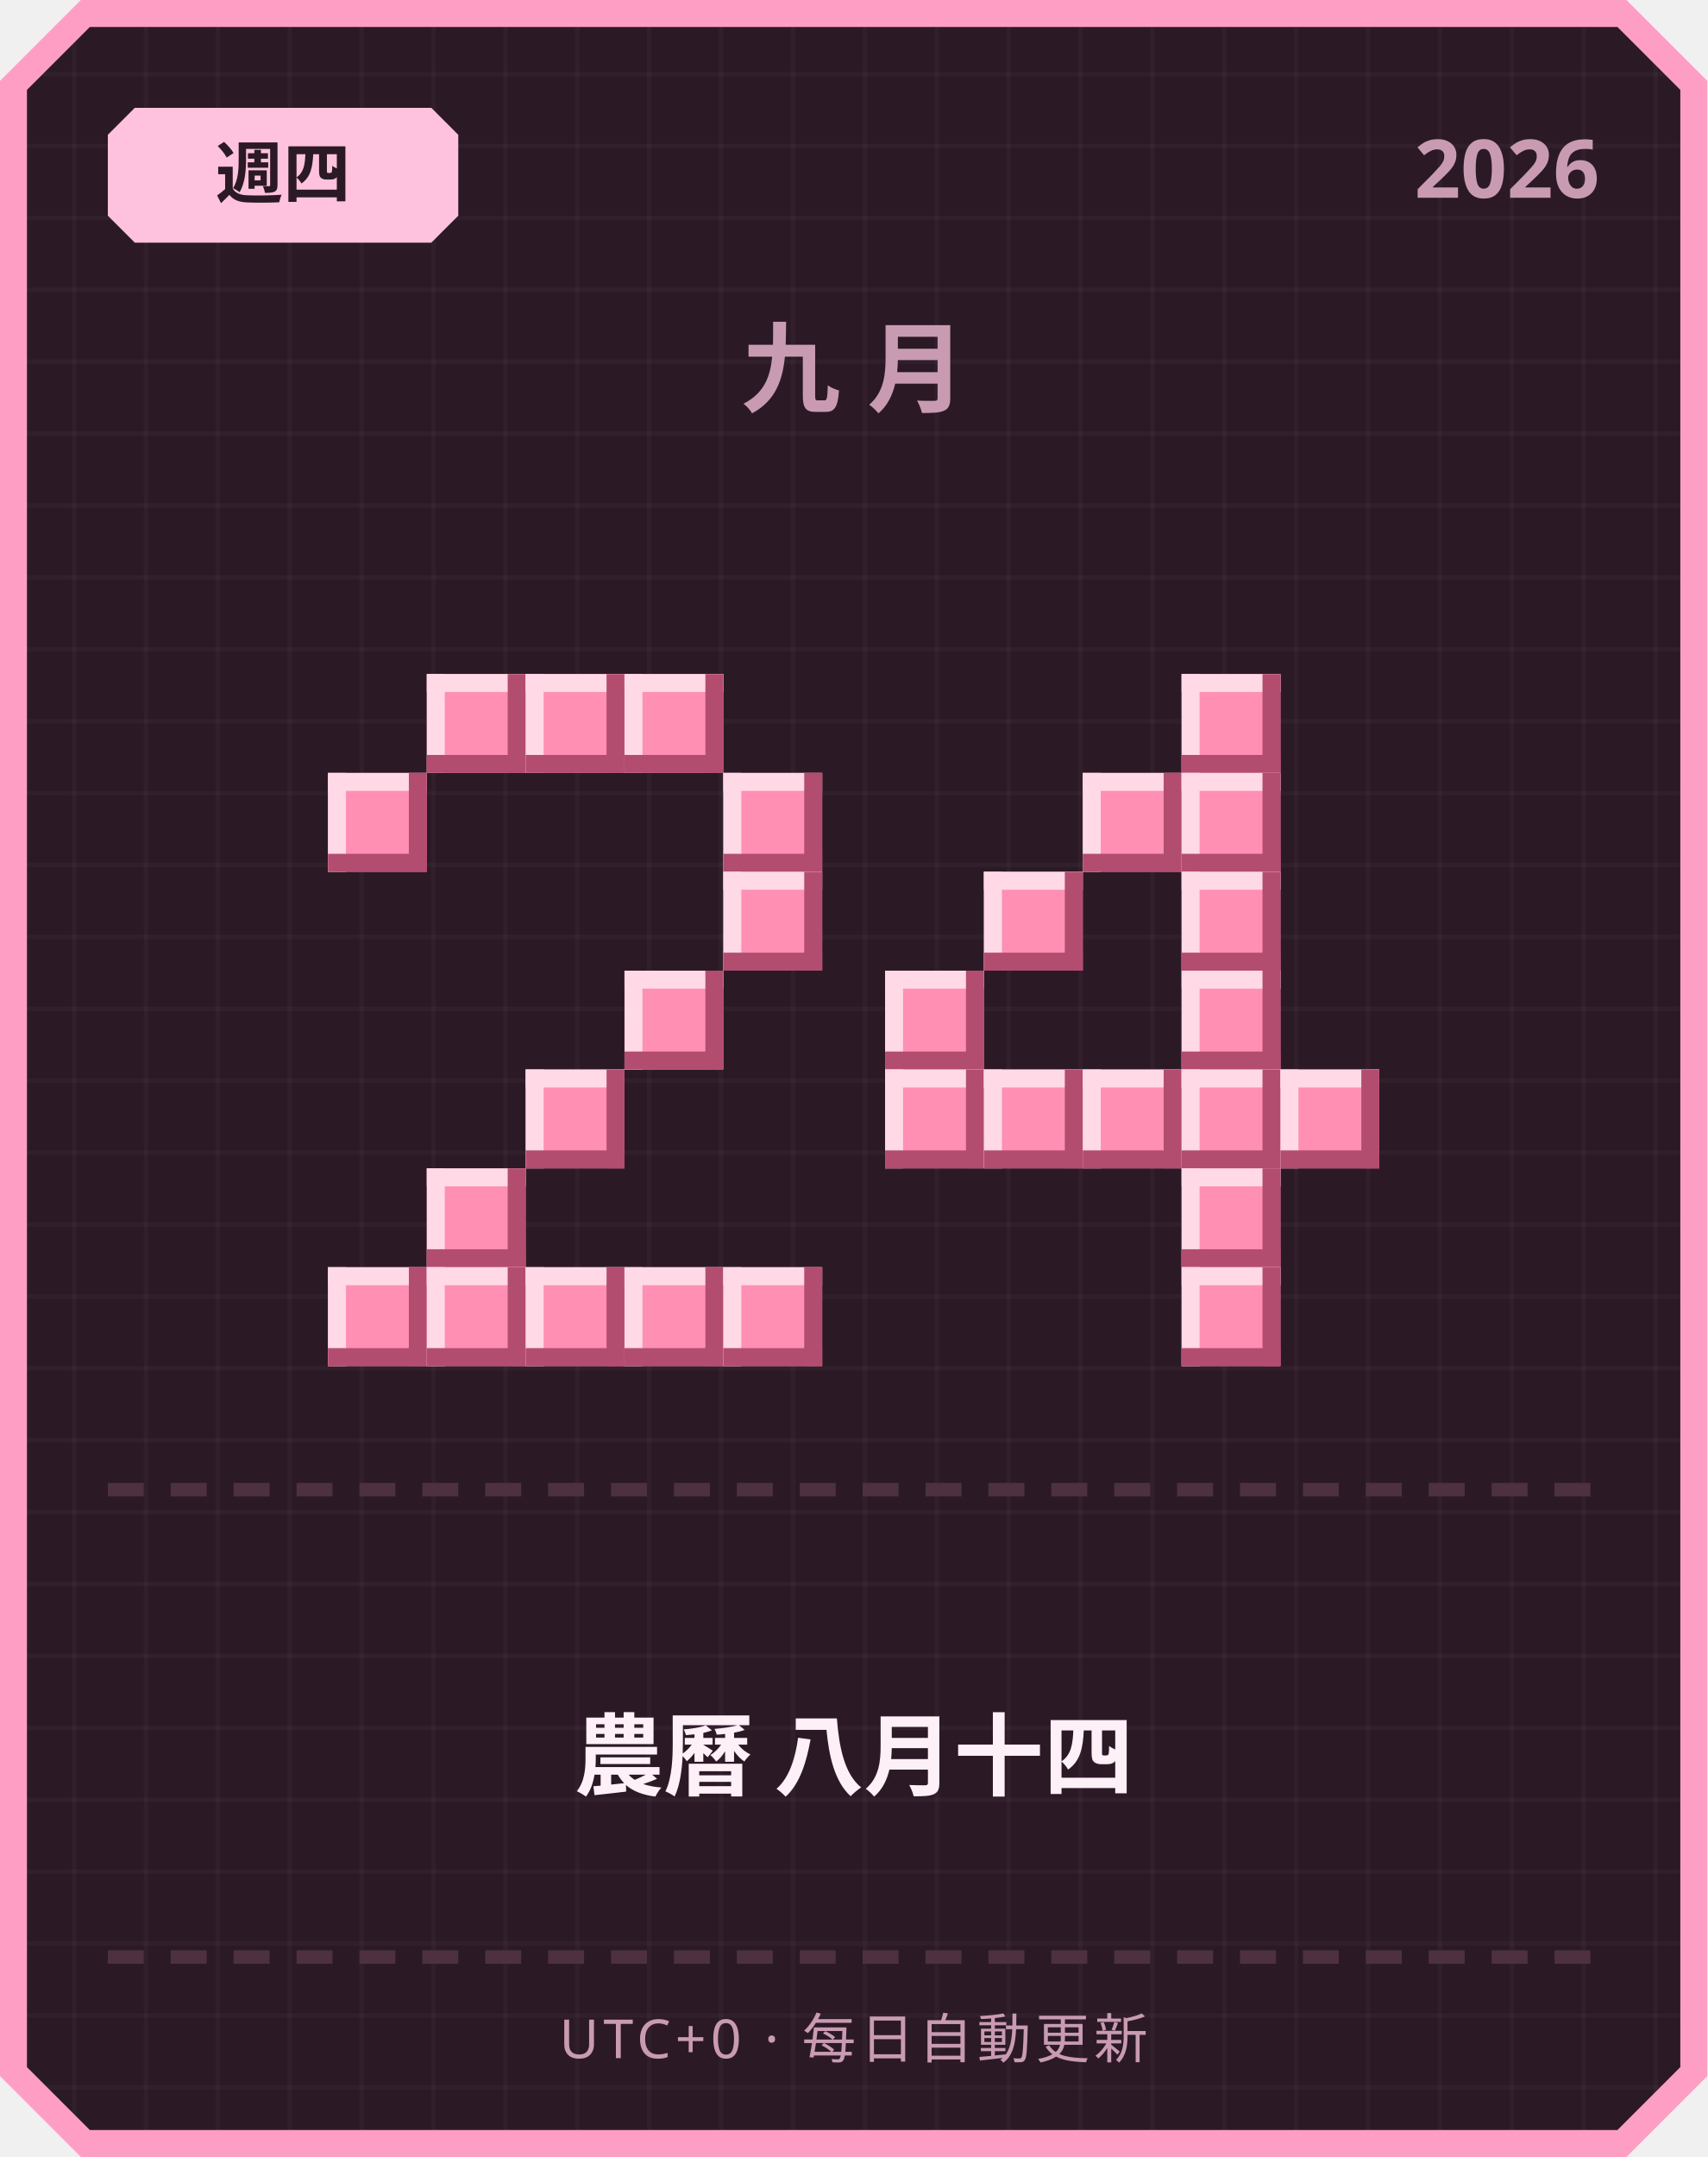
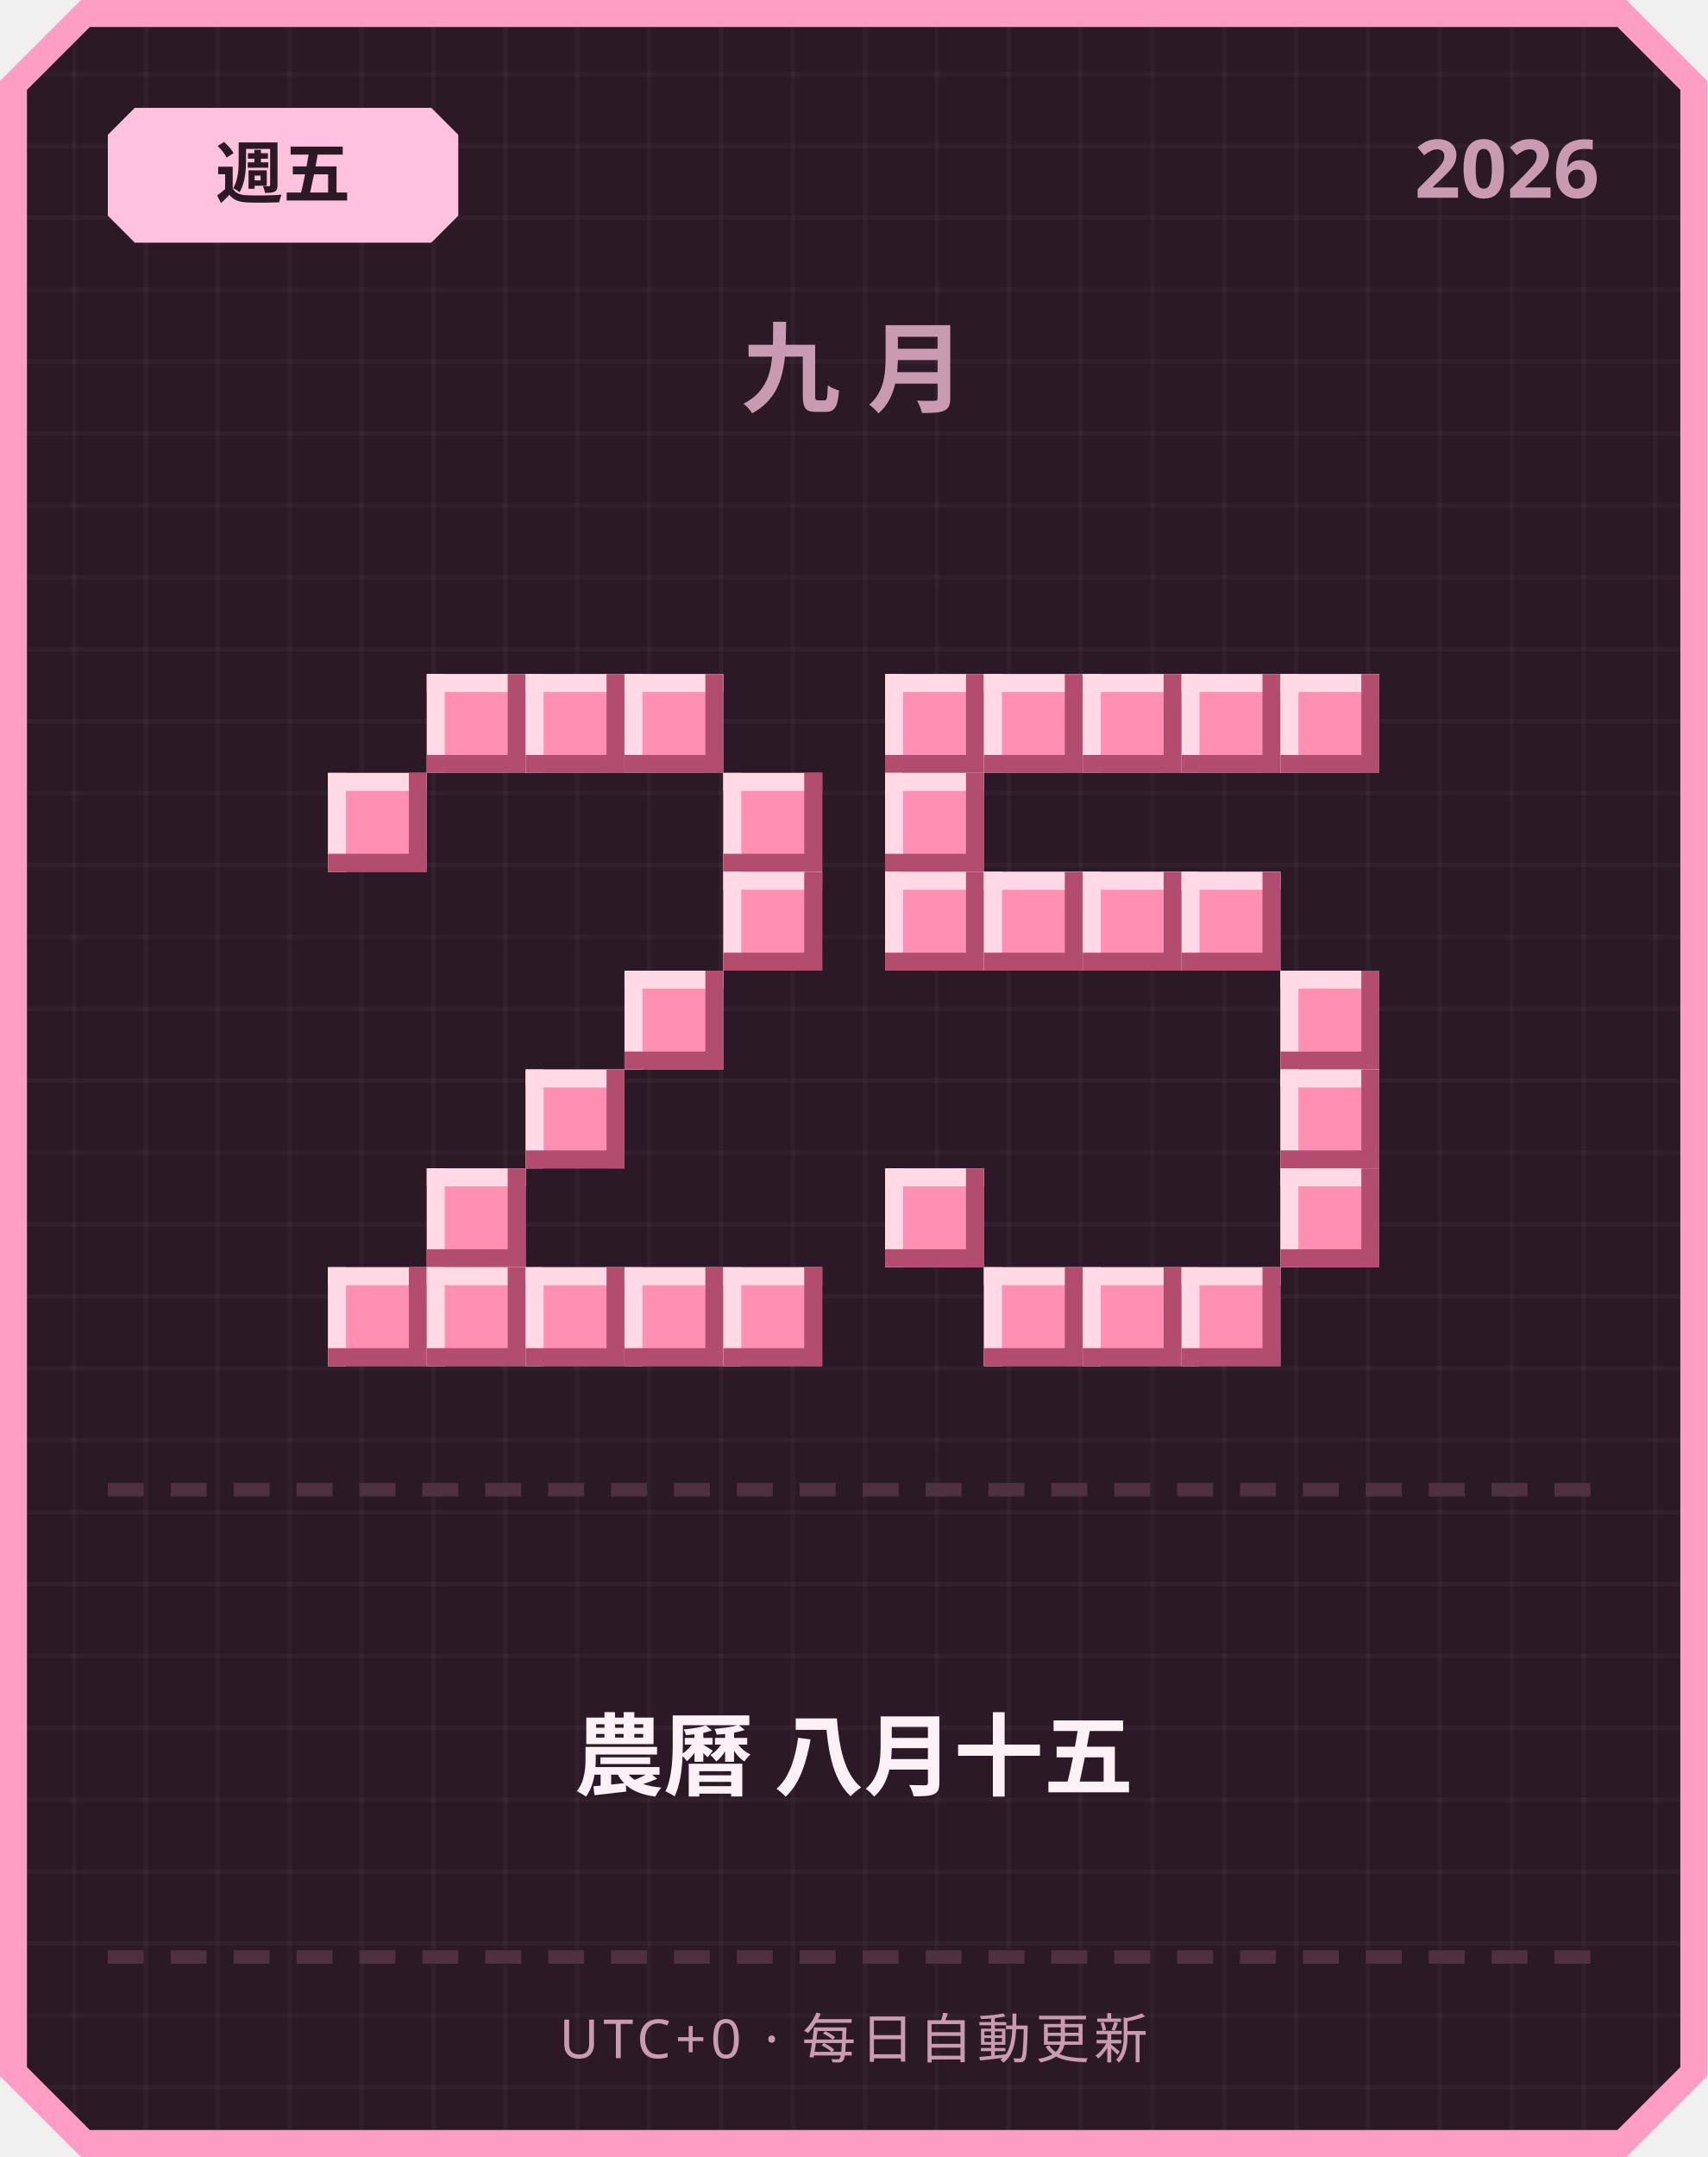
<svg xmlns="http://www.w3.org/2000/svg" width="380" height="480" viewBox="0 0 380 480">
  <defs>
    <pattern id="grid" width="16" height="16" patternUnits="userSpaceOnUse">
      <rect width="16" height="16" fill="#2b1a26" />
      <rect width="1" height="16" fill="#ffffff" opacity="0.03" />
      <rect width="16" height="1" fill="#ffffff" opacity="0.03" />
    </pattern>
  </defs>
  <path d="M 18,0 L 362,0 L 380,18 L 380,462 L 362,480 L 18,480 L 0,462 L 0,18 Z" fill="#ff9ec4" />
  <path d="M 20,6 L 360,6 L 374,20 L 374,460 L 360,474 L 20,474 L 6,460 L 6,20 Z" fill="url(#grid)" />
  <path d="M 30,24 L 96,24 L 102,30 L 102,48 L 96,54 L 30,54 L 24,48 L 24,30 Z" fill="#ffc2de" />
-   <text x="63" y="44" text-anchor="middle" font-family="'Segoe UI', sans-serif" font-size="15" font-weight="700" fill="#2b1a26">週四</text>
+   <text x="63" y="44" text-anchor="middle" font-family="'Segoe UI', sans-serif" font-size="15" font-weight="700" fill="#2b1a26">週五</text>
  <text x="356" y="44" text-anchor="end" font-family="'Segoe UI', sans-serif" font-size="18" font-weight="700" fill="#c99bb3">2026</text>
  <text x="190" y="90" text-anchor="middle" font-family="'Segoe UI', sans-serif" font-size="22" font-weight="700" letter-spacing="6" fill="#c99bb3">九月</text>
  <rect x="95" y="150" width="22" height="22" fill="#ff8fb3" />
  <rect x="95" y="150" width="22" height="4" fill="#ffd9e6" />
  <rect x="95" y="150" width="4" height="22" fill="#ffd9e6" />
  <rect x="95" y="168" width="22" height="4" fill="#b34d70" />
  <rect x="113" y="150" width="4" height="22" fill="#b34d70" />
  <rect x="117" y="150" width="22" height="22" fill="#ff8fb3" />
  <rect x="117" y="150" width="22" height="4" fill="#ffd9e6" />
  <rect x="117" y="150" width="4" height="22" fill="#ffd9e6" />
  <rect x="117" y="168" width="22" height="4" fill="#b34d70" />
  <rect x="135" y="150" width="4" height="22" fill="#b34d70" />
  <rect x="139" y="150" width="22" height="22" fill="#ff8fb3" />
  <rect x="139" y="150" width="22" height="4" fill="#ffd9e6" />
  <rect x="139" y="150" width="4" height="22" fill="#ffd9e6" />
  <rect x="139" y="168" width="22" height="4" fill="#b34d70" />
  <rect x="157" y="150" width="4" height="22" fill="#b34d70" />
  <rect x="73" y="172" width="22" height="22" fill="#ff8fb3" />
  <rect x="73" y="172" width="22" height="4" fill="#ffd9e6" />
  <rect x="73" y="172" width="4" height="22" fill="#ffd9e6" />
  <rect x="73" y="190" width="22" height="4" fill="#b34d70" />
  <rect x="91" y="172" width="4" height="22" fill="#b34d70" />
  <rect x="161" y="172" width="22" height="22" fill="#ff8fb3" />
  <rect x="161" y="172" width="22" height="4" fill="#ffd9e6" />
  <rect x="161" y="172" width="4" height="22" fill="#ffd9e6" />
  <rect x="161" y="190" width="22" height="4" fill="#b34d70" />
  <rect x="179" y="172" width="4" height="22" fill="#b34d70" />
  <rect x="161" y="194" width="22" height="22" fill="#ff8fb3" />
  <rect x="161" y="194" width="22" height="4" fill="#ffd9e6" />
  <rect x="161" y="194" width="4" height="22" fill="#ffd9e6" />
  <rect x="161" y="212" width="22" height="4" fill="#b34d70" />
  <rect x="179" y="194" width="4" height="22" fill="#b34d70" />
  <rect x="139" y="216" width="22" height="22" fill="#ff8fb3" />
  <rect x="139" y="216" width="22" height="4" fill="#ffd9e6" />
  <rect x="139" y="216" width="4" height="22" fill="#ffd9e6" />
  <rect x="139" y="234" width="22" height="4" fill="#b34d70" />
  <rect x="157" y="216" width="4" height="22" fill="#b34d70" />
  <rect x="117" y="238" width="22" height="22" fill="#ff8fb3" />
  <rect x="117" y="238" width="22" height="4" fill="#ffd9e6" />
  <rect x="117" y="238" width="4" height="22" fill="#ffd9e6" />
  <rect x="117" y="256" width="22" height="4" fill="#b34d70" />
  <rect x="135" y="238" width="4" height="22" fill="#b34d70" />
  <rect x="95" y="260" width="22" height="22" fill="#ff8fb3" />
  <rect x="95" y="260" width="22" height="4" fill="#ffd9e6" />
  <rect x="95" y="260" width="4" height="22" fill="#ffd9e6" />
  <rect x="95" y="278" width="22" height="4" fill="#b34d70" />
  <rect x="113" y="260" width="4" height="22" fill="#b34d70" />
  <rect x="73" y="282" width="22" height="22" fill="#ff8fb3" />
  <rect x="73" y="282" width="22" height="4" fill="#ffd9e6" />
  <rect x="73" y="282" width="4" height="22" fill="#ffd9e6" />
  <rect x="73" y="300" width="22" height="4" fill="#b34d70" />
  <rect x="91" y="282" width="4" height="22" fill="#b34d70" />
  <rect x="95" y="282" width="22" height="22" fill="#ff8fb3" />
  <rect x="95" y="282" width="22" height="4" fill="#ffd9e6" />
  <rect x="95" y="282" width="4" height="22" fill="#ffd9e6" />
  <rect x="95" y="300" width="22" height="4" fill="#b34d70" />
  <rect x="113" y="282" width="4" height="22" fill="#b34d70" />
  <rect x="117" y="282" width="22" height="22" fill="#ff8fb3" />
  <rect x="117" y="282" width="22" height="4" fill="#ffd9e6" />
  <rect x="117" y="282" width="4" height="22" fill="#ffd9e6" />
  <rect x="117" y="300" width="22" height="4" fill="#b34d70" />
  <rect x="135" y="282" width="4" height="22" fill="#b34d70" />
  <rect x="139" y="282" width="22" height="22" fill="#ff8fb3" />
  <rect x="139" y="282" width="22" height="4" fill="#ffd9e6" />
  <rect x="139" y="282" width="4" height="22" fill="#ffd9e6" />
  <rect x="139" y="300" width="22" height="4" fill="#b34d70" />
  <rect x="157" y="282" width="4" height="22" fill="#b34d70" />
  <rect x="161" y="282" width="22" height="22" fill="#ff8fb3" />
  <rect x="161" y="282" width="22" height="4" fill="#ffd9e6" />
  <rect x="161" y="282" width="4" height="22" fill="#ffd9e6" />
  <rect x="161" y="300" width="22" height="4" fill="#b34d70" />
  <rect x="179" y="282" width="4" height="22" fill="#b34d70" />
+   <rect x="197" y="150" width="22" height="22" fill="#ff8fb3" />
+   <rect x="197" y="150" width="22" height="4" fill="#ffd9e6" />
+   <rect x="197" y="150" width="4" height="22" fill="#ffd9e6" />
+   <rect x="197" y="168" width="22" height="4" fill="#b34d70" />
+   <rect x="215" y="150" width="4" height="22" fill="#b34d70" />
+   <rect x="219" y="150" width="22" height="22" fill="#ff8fb3" />
+   <rect x="219" y="150" width="22" height="4" fill="#ffd9e6" />
+   <rect x="219" y="150" width="4" height="22" fill="#ffd9e6" />
+   <rect x="219" y="168" width="22" height="4" fill="#b34d70" />
+   <rect x="237" y="150" width="4" height="22" fill="#b34d70" />
+   <rect x="241" y="150" width="22" height="22" fill="#ff8fb3" />
+   <rect x="241" y="150" width="22" height="4" fill="#ffd9e6" />
+   <rect x="241" y="150" width="4" height="22" fill="#ffd9e6" />
+   <rect x="241" y="168" width="22" height="4" fill="#b34d70" />
+   <rect x="259" y="150" width="4" height="22" fill="#b34d70" />
  <rect x="263" y="150" width="22" height="22" fill="#ff8fb3" />
  <rect x="263" y="150" width="22" height="4" fill="#ffd9e6" />
  <rect x="263" y="150" width="4" height="22" fill="#ffd9e6" />
  <rect x="263" y="168" width="22" height="4" fill="#b34d70" />
  <rect x="281" y="150" width="4" height="22" fill="#b34d70" />
-   <rect x="241" y="172" width="22" height="22" fill="#ff8fb3" />
-   <rect x="241" y="172" width="22" height="4" fill="#ffd9e6" />
-   <rect x="241" y="172" width="4" height="22" fill="#ffd9e6" />
-   <rect x="241" y="190" width="22" height="4" fill="#b34d70" />
-   <rect x="259" y="172" width="4" height="22" fill="#b34d70" />
-   <rect x="263" y="172" width="22" height="22" fill="#ff8fb3" />
-   <rect x="263" y="172" width="22" height="4" fill="#ffd9e6" />
-   <rect x="263" y="172" width="4" height="22" fill="#ffd9e6" />
-   <rect x="263" y="190" width="22" height="4" fill="#b34d70" />
-   <rect x="281" y="172" width="4" height="22" fill="#b34d70" />
+   <rect x="285" y="150" width="22" height="22" fill="#ff8fb3" />
+   <rect x="285" y="150" width="22" height="4" fill="#ffd9e6" />
+   <rect x="285" y="150" width="4" height="22" fill="#ffd9e6" />
+   <rect x="285" y="168" width="22" height="4" fill="#b34d70" />
+   <rect x="303" y="150" width="4" height="22" fill="#b34d70" />
+   <rect x="197" y="172" width="22" height="22" fill="#ff8fb3" />
+   <rect x="197" y="172" width="22" height="4" fill="#ffd9e6" />
+   <rect x="197" y="172" width="4" height="22" fill="#ffd9e6" />
+   <rect x="197" y="190" width="22" height="4" fill="#b34d70" />
+   <rect x="215" y="172" width="4" height="22" fill="#b34d70" />
+   <rect x="197" y="194" width="22" height="22" fill="#ff8fb3" />
+   <rect x="197" y="194" width="22" height="4" fill="#ffd9e6" />
+   <rect x="197" y="194" width="4" height="22" fill="#ffd9e6" />
+   <rect x="197" y="212" width="22" height="4" fill="#b34d70" />
+   <rect x="215" y="194" width="4" height="22" fill="#b34d70" />
  <rect x="219" y="194" width="22" height="22" fill="#ff8fb3" />
  <rect x="219" y="194" width="22" height="4" fill="#ffd9e6" />
  <rect x="219" y="194" width="4" height="22" fill="#ffd9e6" />
  <rect x="219" y="212" width="22" height="4" fill="#b34d70" />
  <rect x="237" y="194" width="4" height="22" fill="#b34d70" />
+   <rect x="241" y="194" width="22" height="22" fill="#ff8fb3" />
+   <rect x="241" y="194" width="22" height="4" fill="#ffd9e6" />
+   <rect x="241" y="194" width="4" height="22" fill="#ffd9e6" />
+   <rect x="241" y="212" width="22" height="4" fill="#b34d70" />
+   <rect x="259" y="194" width="4" height="22" fill="#b34d70" />
  <rect x="263" y="194" width="22" height="22" fill="#ff8fb3" />
  <rect x="263" y="194" width="22" height="4" fill="#ffd9e6" />
  <rect x="263" y="194" width="4" height="22" fill="#ffd9e6" />
  <rect x="263" y="212" width="22" height="4" fill="#b34d70" />
  <rect x="281" y="194" width="4" height="22" fill="#b34d70" />
-   <rect x="197" y="216" width="22" height="22" fill="#ff8fb3" />
-   <rect x="197" y="216" width="22" height="4" fill="#ffd9e6" />
-   <rect x="197" y="216" width="4" height="22" fill="#ffd9e6" />
-   <rect x="197" y="234" width="22" height="4" fill="#b34d70" />
-   <rect x="215" y="216" width="4" height="22" fill="#b34d70" />
-   <rect x="263" y="216" width="22" height="22" fill="#ff8fb3" />
-   <rect x="263" y="216" width="22" height="4" fill="#ffd9e6" />
-   <rect x="263" y="216" width="4" height="22" fill="#ffd9e6" />
-   <rect x="263" y="234" width="22" height="4" fill="#b34d70" />
-   <rect x="281" y="216" width="4" height="22" fill="#b34d70" />
-   <rect x="197" y="238" width="22" height="22" fill="#ff8fb3" />
-   <rect x="197" y="238" width="22" height="4" fill="#ffd9e6" />
-   <rect x="197" y="238" width="4" height="22" fill="#ffd9e6" />
-   <rect x="197" y="256" width="22" height="4" fill="#b34d70" />
-   <rect x="215" y="238" width="4" height="22" fill="#b34d70" />
-   <rect x="219" y="238" width="22" height="22" fill="#ff8fb3" />
-   <rect x="219" y="238" width="22" height="4" fill="#ffd9e6" />
-   <rect x="219" y="238" width="4" height="22" fill="#ffd9e6" />
-   <rect x="219" y="256" width="22" height="4" fill="#b34d70" />
-   <rect x="237" y="238" width="4" height="22" fill="#b34d70" />
-   <rect x="241" y="238" width="22" height="22" fill="#ff8fb3" />
-   <rect x="241" y="238" width="22" height="4" fill="#ffd9e6" />
-   <rect x="241" y="238" width="4" height="22" fill="#ffd9e6" />
-   <rect x="241" y="256" width="22" height="4" fill="#b34d70" />
-   <rect x="259" y="238" width="4" height="22" fill="#b34d70" />
-   <rect x="263" y="238" width="22" height="22" fill="#ff8fb3" />
-   <rect x="263" y="238" width="22" height="4" fill="#ffd9e6" />
-   <rect x="263" y="238" width="4" height="22" fill="#ffd9e6" />
-   <rect x="263" y="256" width="22" height="4" fill="#b34d70" />
-   <rect x="281" y="238" width="4" height="22" fill="#b34d70" />
+   <rect x="285" y="216" width="22" height="22" fill="#ff8fb3" />
+   <rect x="285" y="216" width="22" height="4" fill="#ffd9e6" />
+   <rect x="285" y="216" width="4" height="22" fill="#ffd9e6" />
+   <rect x="285" y="234" width="22" height="4" fill="#b34d70" />
+   <rect x="303" y="216" width="4" height="22" fill="#b34d70" />
  <rect x="285" y="238" width="22" height="22" fill="#ff8fb3" />
  <rect x="285" y="238" width="22" height="4" fill="#ffd9e6" />
  <rect x="285" y="238" width="4" height="22" fill="#ffd9e6" />
  <rect x="285" y="256" width="22" height="4" fill="#b34d70" />
  <rect x="303" y="238" width="4" height="22" fill="#b34d70" />
-   <rect x="263" y="260" width="22" height="22" fill="#ff8fb3" />
-   <rect x="263" y="260" width="22" height="4" fill="#ffd9e6" />
-   <rect x="263" y="260" width="4" height="22" fill="#ffd9e6" />
-   <rect x="263" y="278" width="22" height="4" fill="#b34d70" />
-   <rect x="281" y="260" width="4" height="22" fill="#b34d70" />
+   <rect x="197" y="260" width="22" height="22" fill="#ff8fb3" />
+   <rect x="197" y="260" width="22" height="4" fill="#ffd9e6" />
+   <rect x="197" y="260" width="4" height="22" fill="#ffd9e6" />
+   <rect x="197" y="278" width="22" height="4" fill="#b34d70" />
+   <rect x="215" y="260" width="4" height="22" fill="#b34d70" />
+   <rect x="285" y="260" width="22" height="22" fill="#ff8fb3" />
+   <rect x="285" y="260" width="22" height="4" fill="#ffd9e6" />
+   <rect x="285" y="260" width="4" height="22" fill="#ffd9e6" />
+   <rect x="285" y="278" width="22" height="4" fill="#b34d70" />
+   <rect x="303" y="260" width="4" height="22" fill="#b34d70" />
+   <rect x="219" y="282" width="22" height="22" fill="#ff8fb3" />
+   <rect x="219" y="282" width="22" height="4" fill="#ffd9e6" />
+   <rect x="219" y="282" width="4" height="22" fill="#ffd9e6" />
+   <rect x="219" y="300" width="22" height="4" fill="#b34d70" />
+   <rect x="237" y="282" width="4" height="22" fill="#b34d70" />
+   <rect x="241" y="282" width="22" height="22" fill="#ff8fb3" />
+   <rect x="241" y="282" width="22" height="4" fill="#ffd9e6" />
+   <rect x="241" y="282" width="4" height="22" fill="#ffd9e6" />
+   <rect x="241" y="300" width="22" height="4" fill="#b34d70" />
+   <rect x="259" y="282" width="4" height="22" fill="#b34d70" />
  <rect x="263" y="282" width="22" height="22" fill="#ff8fb3" />
  <rect x="263" y="282" width="22" height="4" fill="#ffd9e6" />
  <rect x="263" y="282" width="4" height="22" fill="#ffd9e6" />
  <rect x="263" y="300" width="22" height="4" fill="#b34d70" />
  <rect x="281" y="282" width="4" height="22" fill="#b34d70" />
  <rect x="24" y="330" width="8" height="3" fill="#4d3140" />
  <rect x="38" y="330" width="8" height="3" fill="#4d3140" />
  <rect x="52" y="330" width="8" height="3" fill="#4d3140" />
  <rect x="66" y="330" width="8" height="3" fill="#4d3140" />
  <rect x="80" y="330" width="8" height="3" fill="#4d3140" />
  <rect x="94" y="330" width="8" height="3" fill="#4d3140" />
  <rect x="108" y="330" width="8" height="3" fill="#4d3140" />
  <rect x="122" y="330" width="8" height="3" fill="#4d3140" />
  <rect x="136" y="330" width="8" height="3" fill="#4d3140" />
  <rect x="150" y="330" width="8" height="3" fill="#4d3140" />
  <rect x="164" y="330" width="8" height="3" fill="#4d3140" />
  <rect x="178" y="330" width="8" height="3" fill="#4d3140" />
  <rect x="192" y="330" width="8" height="3" fill="#4d3140" />
  <rect x="206" y="330" width="8" height="3" fill="#4d3140" />
  <rect x="220" y="330" width="8" height="3" fill="#4d3140" />
  <rect x="234" y="330" width="8" height="3" fill="#4d3140" />
  <rect x="248" y="330" width="8" height="3" fill="#4d3140" />
  <rect x="262" y="330" width="8" height="3" fill="#4d3140" />
  <rect x="276" y="330" width="8" height="3" fill="#4d3140" />
  <rect x="290" y="330" width="8" height="3" fill="#4d3140" />
  <rect x="304" y="330" width="8" height="3" fill="#4d3140" />
  <rect x="318" y="330" width="8" height="3" fill="#4d3140" />
  <rect x="332" y="330" width="8" height="3" fill="#4d3140" />
  <rect x="346" y="330" width="8" height="3" fill="#4d3140" />
-   <text x="190" y="398" text-anchor="middle" font-family="'Segoe UI', 'Microsoft JhengHei', sans-serif" font-size="20" font-weight="700" fill="#fdf0f6">農曆 八月十四</text>
+   <text x="190" y="398" text-anchor="middle" font-family="'Segoe UI', 'Microsoft JhengHei', sans-serif" font-size="20" font-weight="700" fill="#fdf0f6">農曆 八月十五</text>
  <rect x="24" y="434" width="8" height="3" fill="#4d3140" />
  <rect x="38" y="434" width="8" height="3" fill="#4d3140" />
  <rect x="52" y="434" width="8" height="3" fill="#4d3140" />
  <rect x="66" y="434" width="8" height="3" fill="#4d3140" />
  <rect x="80" y="434" width="8" height="3" fill="#4d3140" />
  <rect x="94" y="434" width="8" height="3" fill="#4d3140" />
  <rect x="108" y="434" width="8" height="3" fill="#4d3140" />
  <rect x="122" y="434" width="8" height="3" fill="#4d3140" />
  <rect x="136" y="434" width="8" height="3" fill="#4d3140" />
  <rect x="150" y="434" width="8" height="3" fill="#4d3140" />
  <rect x="164" y="434" width="8" height="3" fill="#4d3140" />
  <rect x="178" y="434" width="8" height="3" fill="#4d3140" />
  <rect x="192" y="434" width="8" height="3" fill="#4d3140" />
  <rect x="206" y="434" width="8" height="3" fill="#4d3140" />
  <rect x="220" y="434" width="8" height="3" fill="#4d3140" />
  <rect x="234" y="434" width="8" height="3" fill="#4d3140" />
  <rect x="248" y="434" width="8" height="3" fill="#4d3140" />
  <rect x="262" y="434" width="8" height="3" fill="#4d3140" />
  <rect x="276" y="434" width="8" height="3" fill="#4d3140" />
  <rect x="290" y="434" width="8" height="3" fill="#4d3140" />
  <rect x="304" y="434" width="8" height="3" fill="#4d3140" />
  <rect x="318" y="434" width="8" height="3" fill="#4d3140" />
  <rect x="332" y="434" width="8" height="3" fill="#4d3140" />
  <rect x="346" y="434" width="8" height="3" fill="#4d3140" />
  <text x="190" y="458" text-anchor="middle" font-family="'Segoe UI', sans-serif" font-size="12" letter-spacing="1" fill="#c99bb3">UTC+0 · 每日自動更新</text>
</svg>
